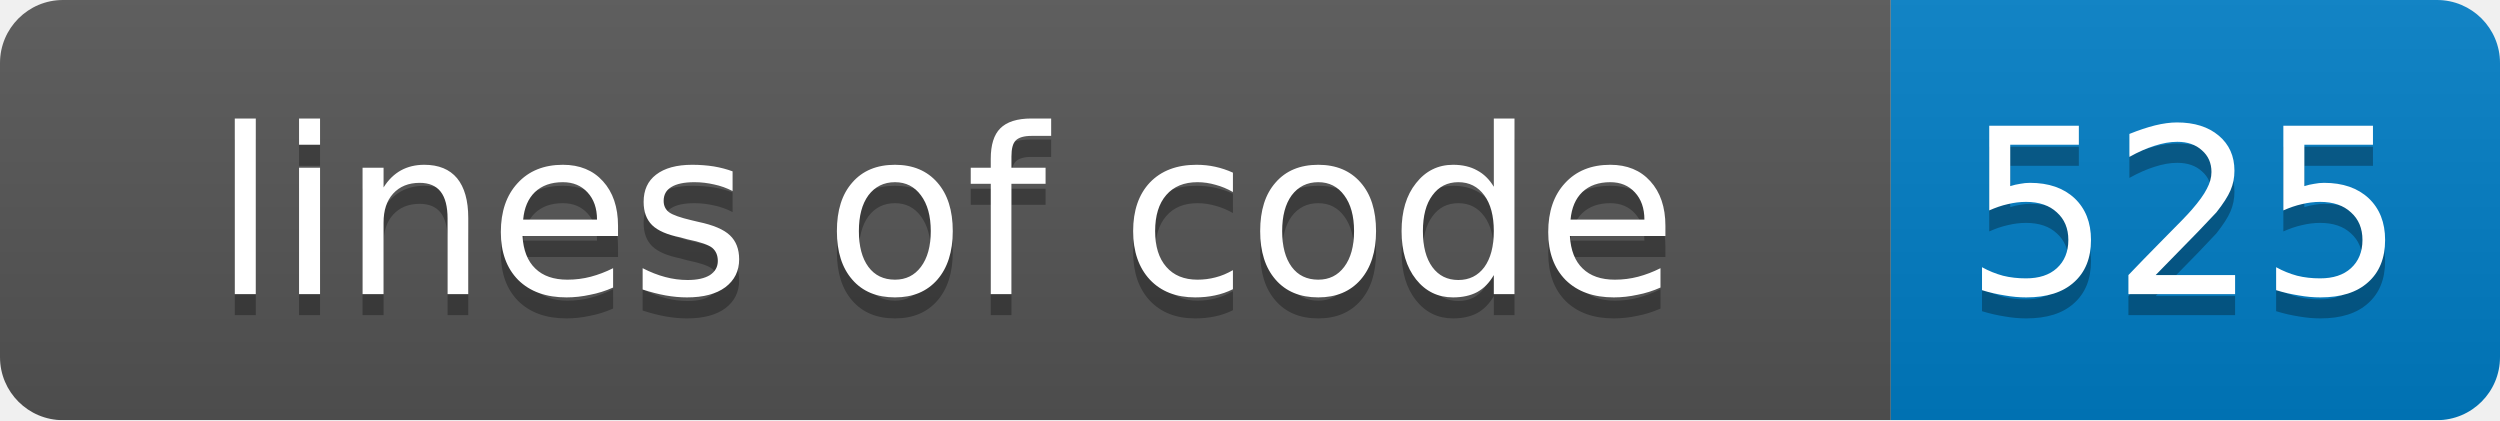
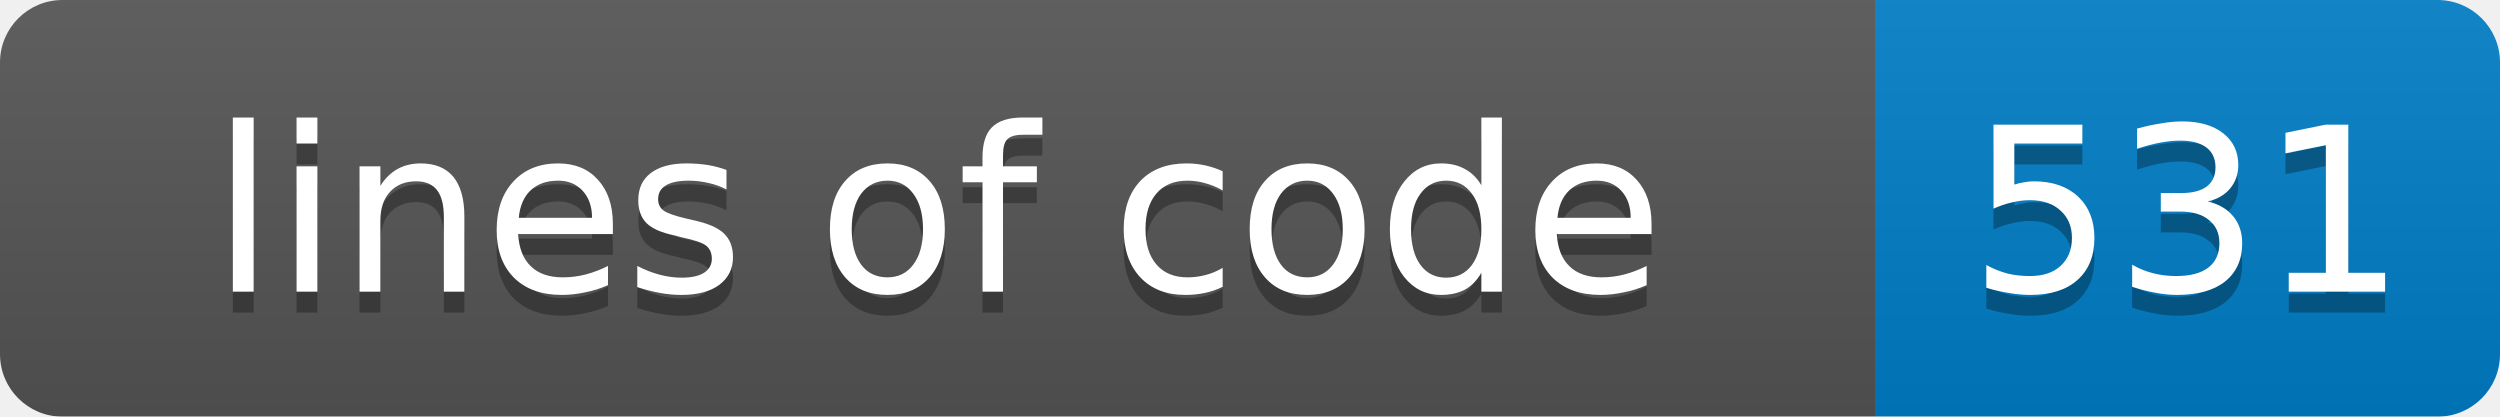
- <svg xmlns="http://www.w3.org/2000/svg" width="119" height="20">
+ <svg xmlns="http://www.w3.org/2000/svg" width="120" height="20">
  <linearGradient id="smooth" x2="0" y2="100%">
    <stop offset="0" stop-color="#bbb" stop-opacity=".1" />
    <stop offset="1" stop-opacity=".1" />
  </linearGradient>
  <mask id="round">
-     <rect width="119" height="20" rx="3" fill="#fff" />
+     <rect width="120" height="20" rx="3" fill="#fff" />
  </mask>
  <g mask="url(#round)">
    <rect width="90" height="20" fill="#555" />
-     <rect x="90" width="29" height="20" fill="#007ec6" />
-     <rect width="119" height="20" fill="url(#smooth)" />
+     <rect x="90" width="30" height="20" fill="#007ec6" />
+     <rect width="120" height="20" fill="url(#smooth)" />
  </g>
  <g fill="#fff" text-anchor="middle" font-family="DejaVu Sans,Verdana,Geneva,sans-serif" font-size="11">
    <text x="45" y="15" fill="#010101" fill-opacity=".3">lines of code</text>
    <text x="45" y="14">lines of code</text>
-     <text x="104" y="15" fill="#010101" fill-opacity=".3">525</text>
-     <text x="104" y="14">525</text>
+     <text x="105" y="15" fill="#010101" fill-opacity=".3">531</text>
+     <text x="105" y="14">531</text>
  </g>
</svg>
